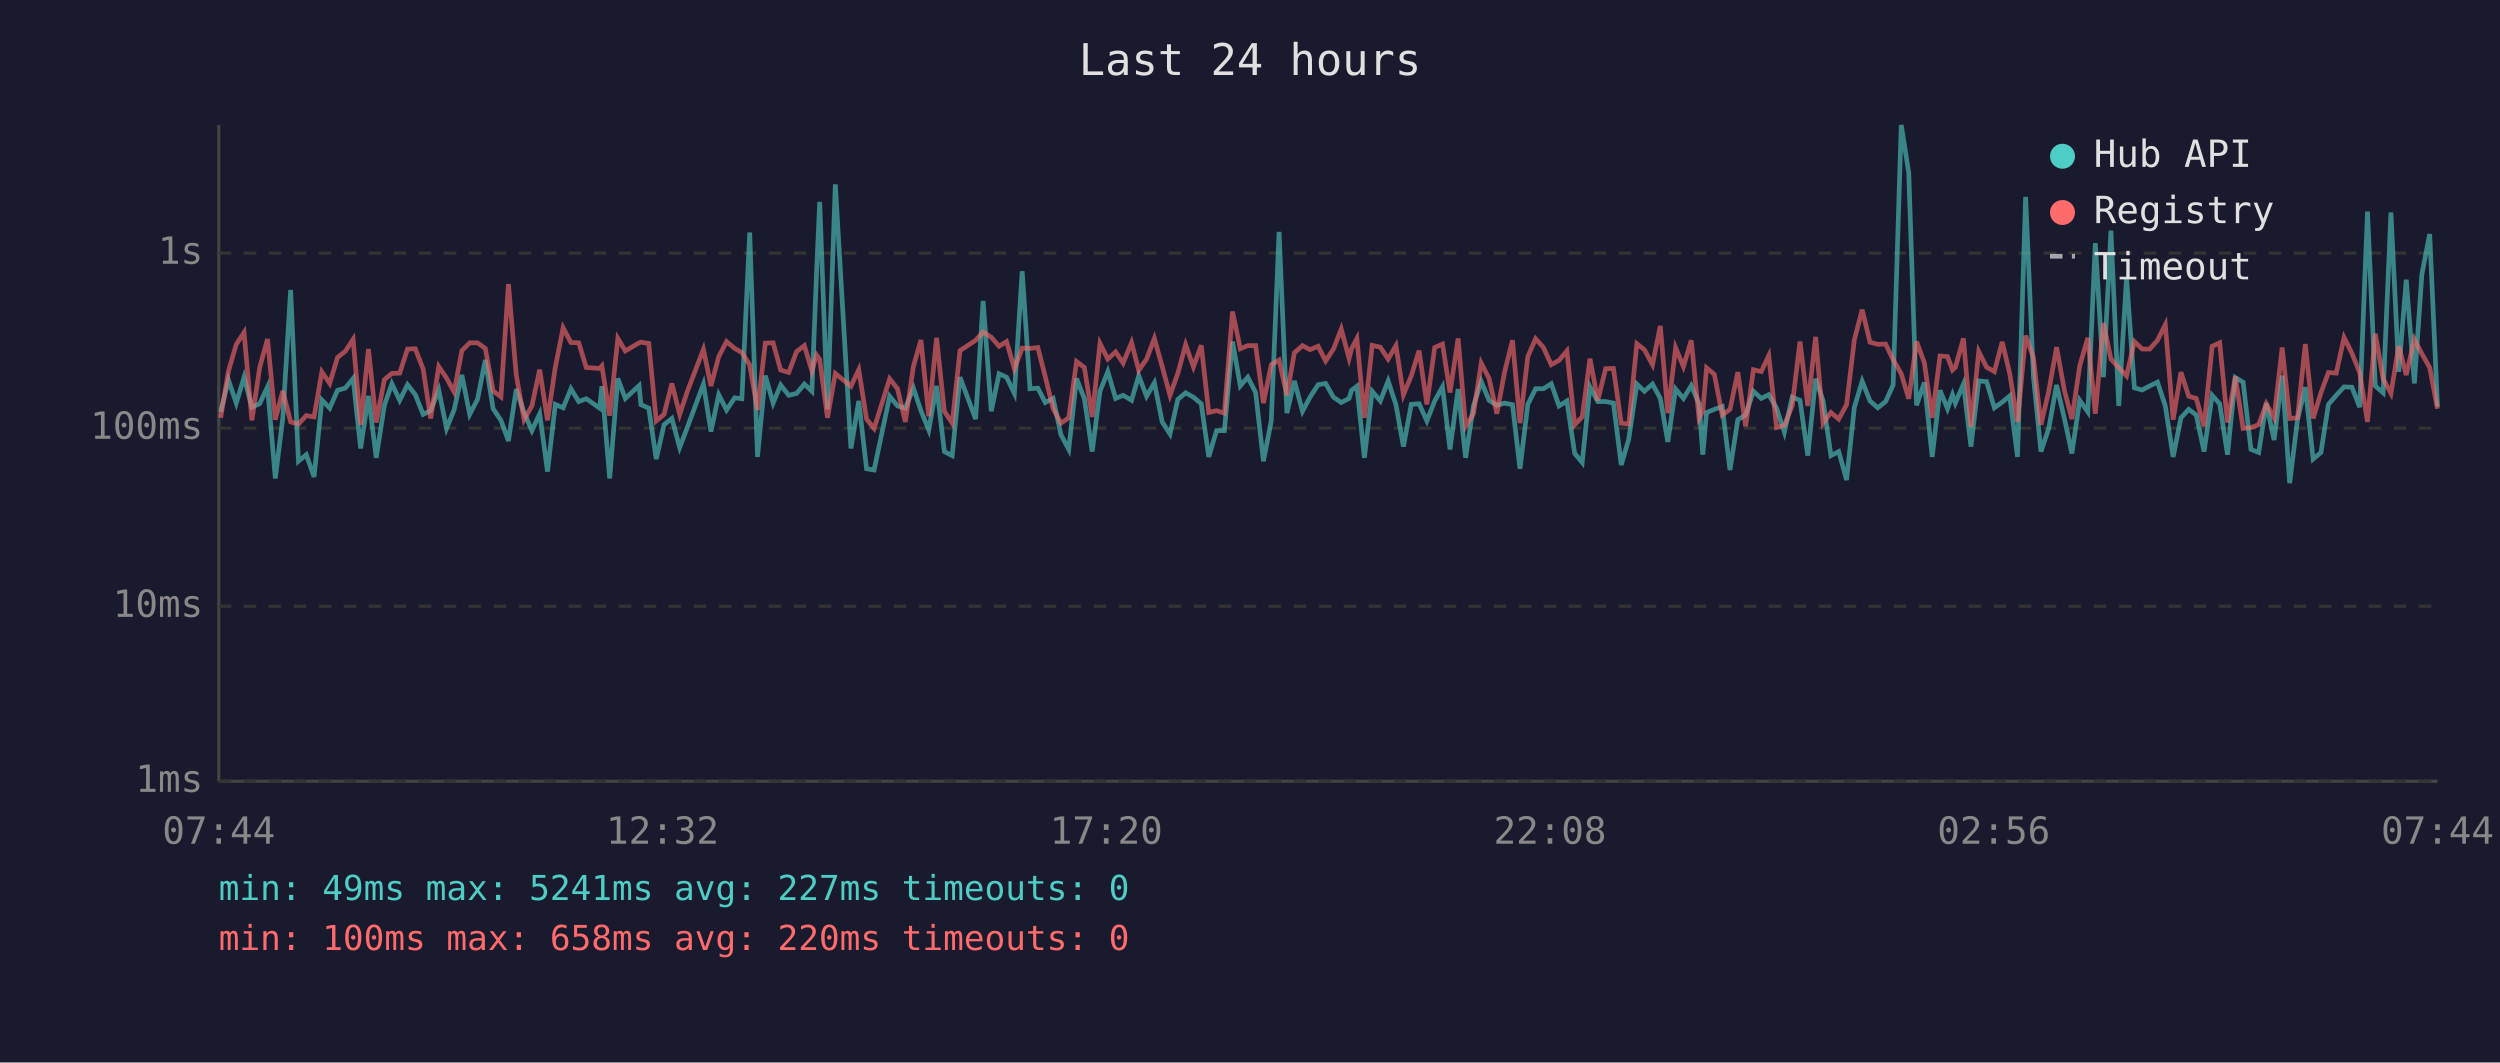
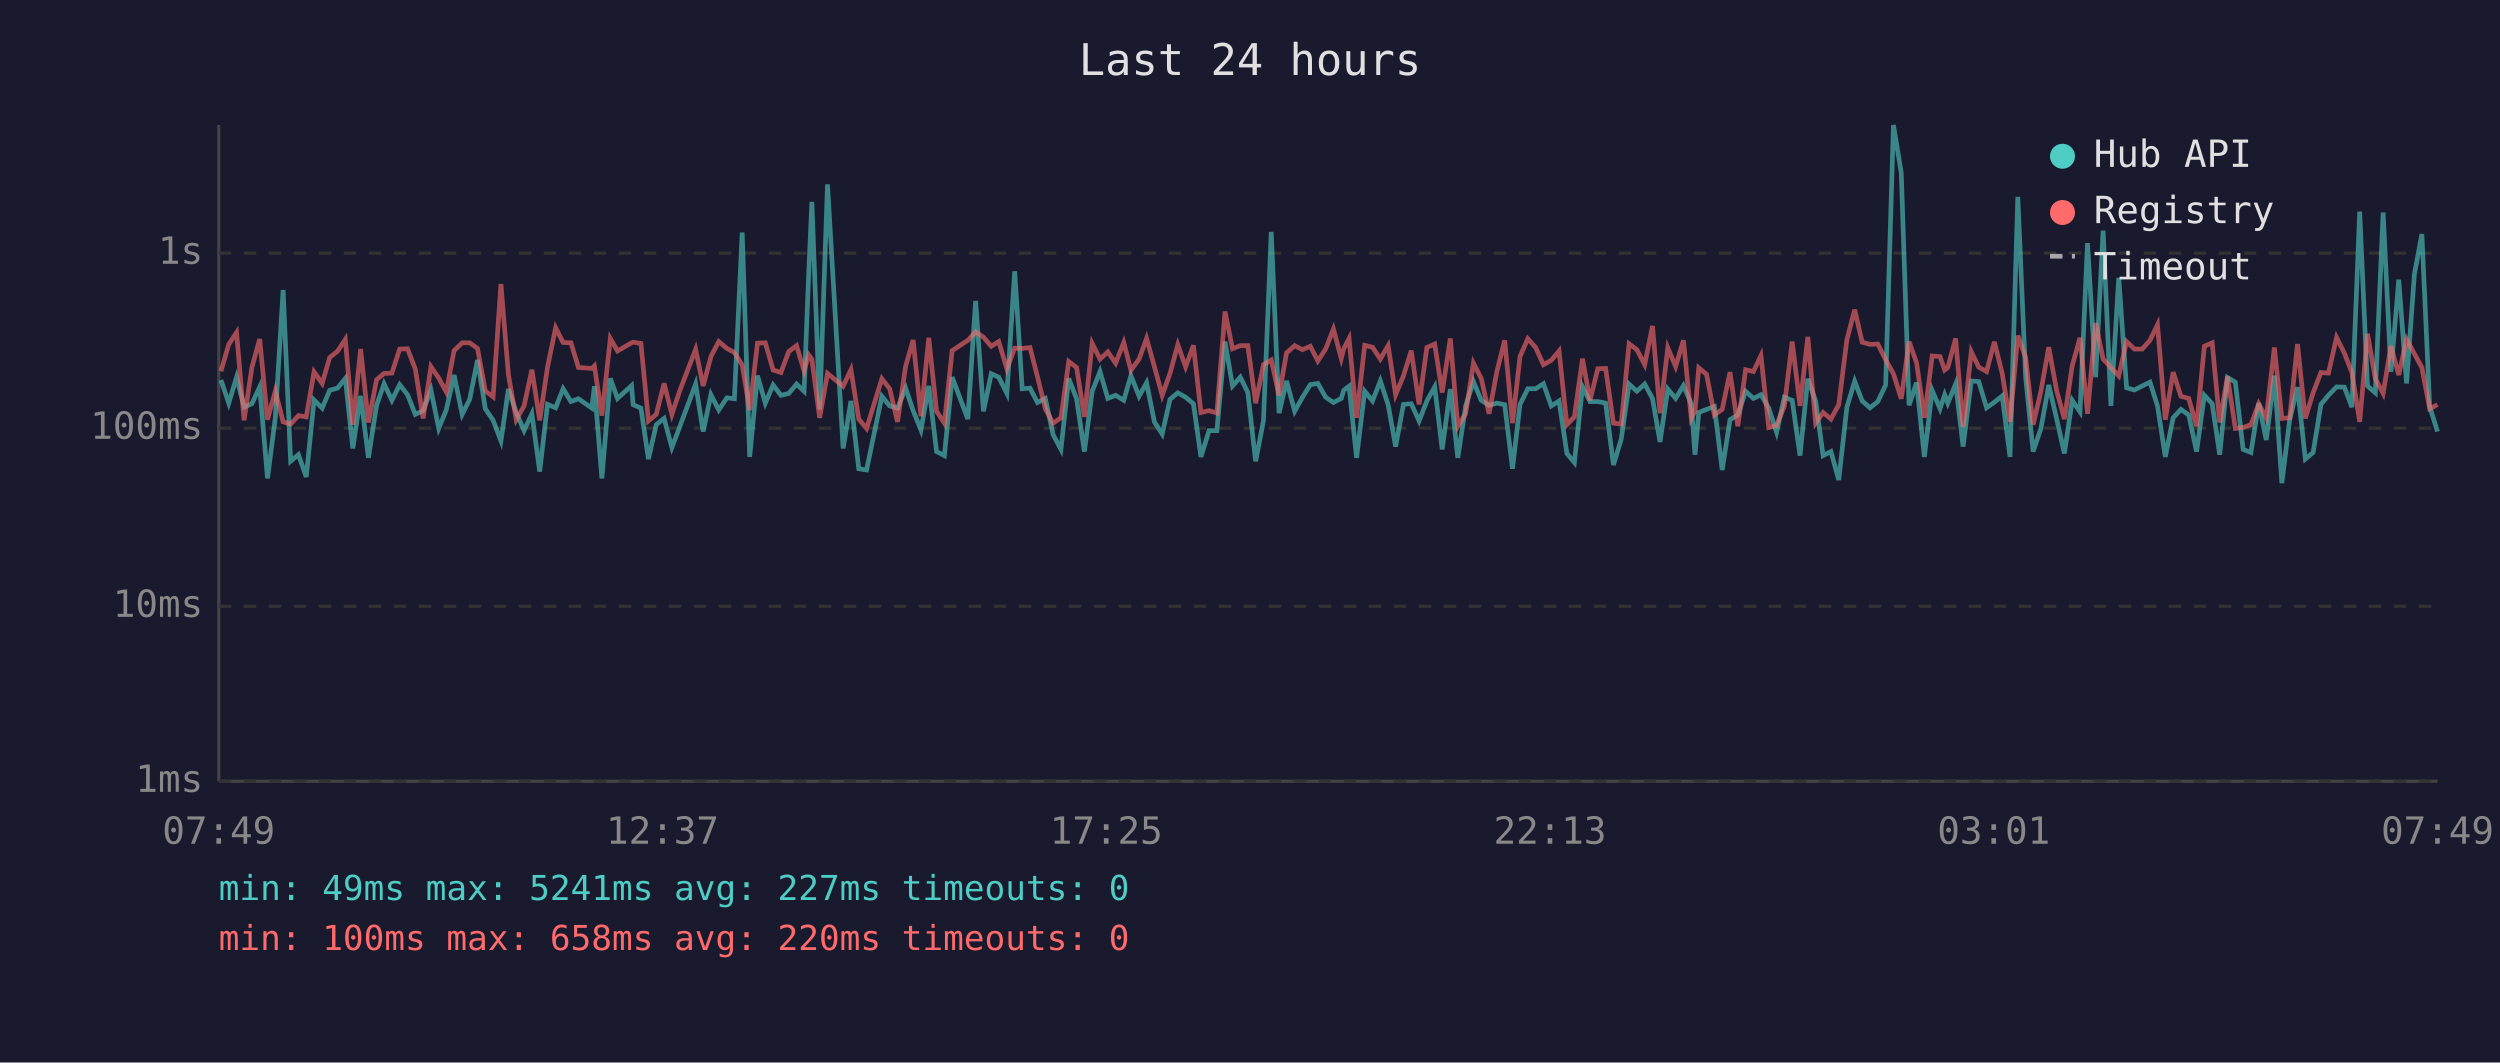
<svg xmlns="http://www.w3.org/2000/svg" viewBox="0 0 800 340" font-family="monospace" font-size="12">
  <rect width="800" height="340" fill="#1a1a2e" />
  <text x="400" y="24" fill="#e0e0e0" font-size="14" text-anchor="middle">Last 24 hours</text>
  <line x1="70" y1="40" x2="70" y2="250" stroke="#444" stroke-width="1" />
  <line x1="70" y1="250" x2="780" y2="250" stroke="#444" stroke-width="1" />
  <line x1="70" y1="250" x2="780" y2="250" stroke="#333" stroke-width="1" stroke-dasharray="4" />
  <text x="65" y="250" fill="#888" text-anchor="end" dominant-baseline="middle">1ms</text>
  <line x1="70" y1="194" x2="780" y2="194" stroke="#333" stroke-width="1" stroke-dasharray="4" />
  <text x="65" y="194" fill="#888" text-anchor="end" dominant-baseline="middle">10ms</text>
  <line x1="70" y1="137" x2="780" y2="137" stroke="#333" stroke-width="1" stroke-dasharray="4" />
  <text x="65" y="137" fill="#888" text-anchor="end" dominant-baseline="middle">100ms</text>
  <line x1="70" y1="81" x2="780" y2="81" stroke="#333" stroke-width="1" stroke-dasharray="4" />
  <text x="65" y="81" fill="#888" text-anchor="end" dominant-baseline="middle">1s</text>
-   <text x="70" y="270" fill="#888" text-anchor="middle">07:44</text>
-   <text x="212" y="270" fill="#888" text-anchor="middle">12:32</text>
-   <text x="354" y="270" fill="#888" text-anchor="middle">17:20</text>
-   <text x="496" y="270" fill="#888" text-anchor="middle">22:08</text>
-   <text x="638" y="270" fill="#888" text-anchor="middle">02:56</text>
-   <text x="780" y="270" fill="#888" text-anchor="middle">07:44</text>
-   <polyline points="70.6,131.8 73.1,121.6 75.6,129.0 78.1,120.7 80.6,130.3 83.1,129.2 85.6,123.8 88.1,153.1 90.5,133.7 93.0,92.8 95.5,147.6 98.0,145.5 100.5,152.6 103.0,128.0 105.5,130.6 108.0,124.9 110.5,124.2 113.0,121.1 115.4,143.5 117.9,126.7 120.4,146.5 123.0,129.7 125.4,122.8 127.9,128.1 130.4,123.1 132.9,126.3 135.4,132.6 137.8,131.4 140.4,124.8 142.9,137.1 145.3,131.2 147.8,120.0 150.3,132.6 152.8,127.8 155.3,115.2 157.8,130.8 160.3,134.5 162.7,141.1 165.2,124.5 167.7,132.0 170.2,137.8 172.7,132.4 175.2,150.9 177.7,129.4 180.2,130.5 182.7,124.4 185.2,128.5 187.6,127.6 191.9,130.6 192.6,123.6 195.1,153.1 197.7,121.1 200.1,127.5 204.5,123.4 205.1,129.5 207.6,130.6 210.0,146.9 212.5,135.9 215.0,133.9 217.5,143.2 220.0,136.6 225.1,122.9 227.5,138.1 230.0,126.3 232.5,131.2 235.1,127.3 237.4,127.6 239.9,74.4 242.4,146.2 244.9,120.2 247.4,129.0 249.8,123.2 252.4,126.5 254.9,125.9 257.4,122.9 259.8,125.2 261.3,87.1 262.3,64.6 264.8,131.0 267.3,59.0 272.3,143.5 274.8,128.3 277.3,150.0 279.7,150.4 284.7,126.8 287.2,129.9 289.7,130.6 292.3,124.2 294.7,131.4 297.2,137.6 299.7,123.5 302.2,144.5 304.7,145.8 307.2,120.7 312.2,134.1 314.6,96.3 317.2,131.6 319.7,119.6 322.1,120.7 324.6,125.9 327.1,86.8 329.6,124.4 332.1,124.2 334.5,128.8 337.0,127.5 339.5,139.1 342.0,143.8 344.5,121.1 347.0,127.6 349.5,144.5 352.0,125.2 354.5,118.9 357.0,127.5 359.4,126.5 362.1,128.1 364.4,120.2 366.9,126.8 369.4,122.5 371.9,135.0 374.4,138.9 376.9,127.8 379.4,125.7 381.9,127.1 384.4,129.2 386.8,146.2 389.3,137.8 391.8,137.8 394.4,109.3 396.9,123.5 399.3,120.7 401.8,125.6 404.3,147.6 406.8,134.7 409.3,74.2 411.8,132.2 414.2,121.9 416.8,131.6 419.2,127.1 421.8,123.1 424.2,122.7 426.7,127.1 429.2,128.8 431.7,127.5 432.5,124.9 434.2,123.6 436.6,146.5 439.1,125.2 441.7,128.3 444.2,121.9 446.7,129.5 449.1,142.9 451.6,129.4 454.1,129.2 456.6,134.7 459.1,128.3 461.6,123.8 464.0,143.8 466.6,124.5 469.0,146.5 471.5,129.9 474.0,122.1 476.5,128.1 479.0,129.7 481.5,129.0 484.0,129.5 486.4,150.0 488.9,129.4 491.4,124.4 493.9,124.4 496.4,122.8 498.9,129.9 501.4,128.3 503.9,145.1 506.3,148.0 508.8,123.8 511.3,128.5 513.8,128.5 516.3,129.0 518.8,148.8 521.2,140.5 523.8,122.9 526.2,125.2 528.8,122.9 531.3,127.5 533.7,141.4 536.2,124.5 538.7,127.5 541.2,123.4 543.7,129.2 544.9,145.5 546.1,132.0 548.6,131.0 551.1,130.1 553.6,150.4 556.1,134.3 558.6,132.8 561.1,125.2 563.6,127.5 566.0,126.3 568.5,130.6 571.0,138.3 573.5,127.1 576.0,128.1 578.5,145.8 581.0,121.2 583.4,128.3 585.9,145.8 588.4,144.5 590.9,153.6 593.4,130.3 595.9,122.0 598.4,128.3 600.9,130.5 603.4,128.5 605.8,123.2 608.4,40.0 610.8,55.3 613.3,129.7 615.8,122.4 618.3,146.2 620.8,124.9 623.2,130.8 624.8,126.3 625.7,129.0 628.3,122.9 630.7,142.9 633.2,121.9 635.7,122.1 638.2,130.5 640.7,128.7 643.1,126.7 645.6,146.2 648.2,63.0 650.7,120.6 653.1,144.5 655.6,137.1 658.1,123.2 660.6,133.9 663.0,145.1 665.5,128.1 668.1,131.8 670.5,77.8 673.1,120.7 675.5,73.8 678.0,129.9 680.5,88.9 683.0,124.1 685.5,124.8 687.9,123.5 690.4,122.3 692.9,129.9 695.4,146.2 697.9,133.7 700.4,131.0 702.8,132.8 705.3,144.5 707.9,126.5 710.3,129.2 712.8,145.5 715.3,120.8 717.8,122.3 720.3,143.8 722.8,144.8 725.2,129.0 727.7,140.8 730.3,120.2 732.7,154.6 735.2,134.3 737.7,123.9 740.2,146.9 742.7,144.8 745.1,129.4 747.6,126.5 750.1,123.8 752.6,123.9 755.1,130.3 757.6,67.7 760.1,123.5 762.6,125.7 765.1,68.0 767.6,119.0 770.0,89.5 772.6,122.7 775.0,87.8 777.5,74.9 780.0,130.1" fill="none" stroke="#4ecdc4" stroke-width="1.5" opacity="0.6" />
-   <polyline points="70.6,133.7 73.1,118.8 75.6,110.2 78.1,106.4 80.6,134.5 83.1,117.6 85.6,108.5 88.1,134.3 90.5,125.1 93.0,135.0 95.5,135.7 98.0,133.0 100.5,133.4 103.0,119.0 105.5,122.7 108.0,114.4 110.5,112.4 113.0,108.6 115.4,135.9 117.9,111.7 120.4,135.2 123.0,121.5 125.4,119.5 127.9,119.4 130.4,111.7 132.9,111.6 135.4,118.1 137.8,133.9 140.4,117.3 142.9,121.0 145.3,125.4 147.8,112.2 150.3,109.7 152.8,109.7 155.3,111.5 157.8,125.1 160.3,127.0 162.7,90.9 165.2,120.0 167.7,134.3 170.2,129.9 172.7,118.3 175.2,134.5 177.7,117.5 180.2,104.9 182.7,109.6 185.2,109.7 187.6,117.6 191.9,117.9 192.6,117.1 195.1,133.0 197.7,108.3 200.1,112.3 204.5,109.7 205.1,109.5 207.6,109.9 210.0,134.7 212.5,132.6 215.0,122.7 217.5,132.6 220.0,125.1 225.1,111.8 227.5,123.5 230.0,114.1 232.5,109.3 235.1,111.5 237.4,112.8 239.9,116.8 242.4,131.2 244.9,109.8 247.4,109.7 249.8,118.4 252.4,119.2 254.9,112.5 257.4,110.6 259.8,118.7 261.3,113.6 262.3,115.0 264.8,133.7 267.3,119.5 272.3,123.6 274.8,118.3 277.3,134.1 279.7,137.1 284.7,121.2 287.2,124.4 289.7,135.0 292.3,117.2 294.7,108.8 297.2,133.2 299.7,108.1 302.2,131.6 304.7,135.4 307.2,112.2 312.2,108.9 314.6,106.2 317.2,107.9 319.7,110.8 322.1,109.3 324.6,118.0 327.1,111.4 329.6,111.5 332.1,111.2 334.5,120.6 337.0,130.8 339.5,135.4 342.0,133.7 344.5,115.7 347.0,117.6 349.5,133.4 352.0,109.9 354.5,114.9 357.0,112.6 359.4,116.2 362.1,109.6 364.4,118.5 366.9,114.9 369.4,108.3 371.9,117.3 374.4,126.5 376.9,119.5 379.4,110.3 381.9,117.4 384.4,110.5 386.8,132.0 389.3,131.4 391.8,132.2 394.4,99.7 396.9,111.6 399.3,110.6 401.8,110.6 404.3,129.0 406.8,116.7 409.3,115.2 411.8,126.5 414.2,112.9 416.8,110.6 419.2,111.9 421.8,110.8 424.2,115.5 426.7,111.7 429.2,105.3 431.7,114.7 432.5,111.6 434.2,108.3 436.6,133.7 439.1,110.5 441.7,111.1 444.2,114.9 446.7,110.6 449.1,126.3 451.6,120.3 454.1,112.2 456.6,129.4 459.1,111.2 461.6,110.1 464.0,125.6 466.6,108.3 469.0,136.4 471.5,132.4 474.0,116.2 476.5,121.1 479.0,132.4 481.5,118.9 484.0,108.9 486.4,135.4 488.9,114.1 491.4,108.4 493.9,111.2 496.4,116.7 498.9,115.3 501.4,112.3 503.9,135.9 506.3,133.4 508.8,114.8 511.3,128.1 513.8,118.0 516.3,117.9 518.8,135.4 521.2,135.7 523.8,110.0 526.2,111.9 528.8,116.7 531.3,104.3 533.7,132.2 536.2,111.3 538.7,117.3 541.2,108.9 543.7,133.9 544.9,131.6 546.1,117.7 548.6,119.8 551.1,132.8 553.6,131.0 556.1,119.1 558.6,136.4 561.1,118.3 563.6,118.9 566.0,113.8 568.5,136.8 571.0,136.1 573.5,129.9 576.0,109.3 578.5,129.9 581.0,107.8 583.4,135.4 585.9,132.0 588.4,134.1 590.9,129.5 593.4,108.7 595.9,99.1 598.4,109.5 600.9,110.2 603.4,110.1 605.8,115.1 608.4,119.6 610.8,127.6 613.3,109.3 615.8,116.1 618.3,133.7 620.8,113.9 623.2,114.1 624.8,118.4 625.7,117.6 628.3,108.3 630.7,136.6 633.2,112.5 635.7,117.5 638.2,118.9 640.7,109.4 643.1,119.5 645.6,135.0 648.2,107.4 650.7,114.4 653.1,135.9 655.6,125.2 658.1,111.1 660.6,124.9 663.0,134.1 665.5,117.1 668.1,108.1 670.5,132.4 673.1,103.4 675.5,114.9 678.0,117.6 680.5,120.3 683.0,109.3 685.5,111.7 687.9,111.7 690.4,108.9 692.9,103.9 695.4,134.3 697.9,119.1 700.4,126.8 702.8,127.5 705.3,136.4 707.9,110.8 710.3,109.7 712.8,135.2 715.3,120.5 717.8,137.1 720.3,136.8 722.8,135.9 725.2,129.2 727.7,133.7 730.3,111.2 732.7,133.9 735.2,133.7 737.7,110.1 740.2,133.9 742.7,125.7 745.1,119.2 747.6,119.4 750.1,108.0 752.6,113.0 755.1,119.2 757.6,135.0 760.1,106.8 762.6,121.2 765.1,125.9 767.6,110.7 770.0,120.0 772.6,108.6 775.0,113.2 777.5,117.6 780.0,130.8" fill="none" stroke="#ff6b6b" stroke-width="1.5" opacity="0.6" />
+   <text x="70" y="270" fill="#888" text-anchor="middle">07:49</text>
+   <text x="212" y="270" fill="#888" text-anchor="middle">12:37</text>
+   <text x="354" y="270" fill="#888" text-anchor="middle">17:25</text>
+   <text x="496" y="270" fill="#888" text-anchor="middle">22:13</text>
+   <text x="638" y="270" fill="#888" text-anchor="middle">03:01</text>
+   <text x="780" y="270" fill="#888" text-anchor="middle">07:49</text>
+   <polyline points="70.7,121.6 73.2,129.0 75.7,120.7 78.1,130.3 80.6,129.2 83.1,123.8 85.6,153.1 88.1,133.7 90.6,92.8 93.0,147.6 95.5,145.5 98.0,152.6 100.5,128.0 103.1,130.6 105.5,124.9 108.0,124.2 110.5,121.1 112.9,143.5 115.4,126.7 117.9,146.5 120.5,129.7 122.9,122.8 125.4,128.1 127.9,123.1 130.4,126.3 132.9,132.6 135.4,131.4 137.9,124.8 140.4,137.1 142.8,131.2 145.3,120.0 147.9,132.6 150.3,127.8 152.8,115.2 155.3,130.8 157.8,134.5 160.3,141.1 162.7,124.5 165.2,132.0 167.7,137.8 170.2,132.4 172.7,150.9 175.2,129.4 177.8,130.5 180.2,124.4 182.7,128.5 185.1,127.6 189.4,130.6 190.2,123.6 192.6,153.1 195.3,121.1 197.6,127.5 202.1,123.4 202.6,129.5 205.1,130.6 207.5,146.9 210.0,135.9 212.5,133.9 215.0,143.2 217.5,136.6 222.6,122.9 225.0,138.1 227.5,126.3 230.0,131.2 232.6,127.3 235.0,127.6 237.5,74.4 239.9,146.2 242.4,120.2 244.9,129.0 247.4,123.2 249.9,126.5 252.4,125.9 254.9,122.9 257.3,125.2 258.8,87.1 259.8,64.6 262.3,131.0 264.8,59.0 269.8,143.5 272.3,128.3 274.8,150.0 277.3,150.4 282.2,126.8 284.7,129.9 287.2,130.6 289.8,124.2 292.2,131.4 294.7,137.6 297.2,123.5 299.7,144.5 302.2,145.8 304.7,120.7 309.7,134.1 312.2,96.3 314.7,131.6 317.2,119.6 319.6,120.7 322.2,125.9 324.7,86.8 327.1,124.4 329.6,124.2 332.0,128.8 334.5,127.5 337.0,139.1 339.5,143.8 342.0,121.1 344.5,127.6 347.0,144.5 349.5,125.2 352.0,118.9 354.5,127.5 357.0,126.5 359.6,128.1 361.9,120.2 364.5,126.8 366.9,122.5 369.4,135.0 371.9,138.9 374.4,127.8 376.9,125.7 379.4,127.1 381.9,129.2 384.3,146.2 386.9,137.8 389.4,137.8 392.0,109.3 394.4,123.5 396.9,120.7 399.3,125.6 401.8,147.6 404.3,134.7 406.8,74.2 409.3,132.2 411.7,121.9 414.3,131.6 416.8,127.1 419.3,123.1 421.7,122.7 424.2,127.1 426.7,128.8 429.2,127.5 430.0,124.9 431.7,123.6 434.1,146.5 436.7,125.2 439.2,128.3 441.7,121.9 444.2,129.5 446.6,142.9 449.1,129.4 451.6,129.2 454.1,134.7 456.6,128.3 459.1,123.8 461.5,143.8 464.1,124.5 466.5,146.5 469.0,129.9 471.5,122.1 474.0,128.1 476.5,129.7 479.0,129.0 481.5,129.5 484.0,150.0 486.4,129.4 488.9,124.4 491.4,124.4 493.9,122.8 496.4,129.9 498.9,128.3 501.4,145.1 503.8,148.0 506.4,123.8 508.8,128.5 511.3,128.5 513.8,129.0 516.3,148.8 518.8,140.5 521.3,122.9 523.8,125.2 526.3,122.9 528.8,127.5 531.2,141.4 533.7,124.5 536.2,127.5 538.7,123.4 541.2,129.2 542.4,145.5 543.6,132.0 546.1,131.0 548.6,130.1 551.1,150.4 553.6,134.3 556.1,132.8 558.6,125.2 561.1,127.5 563.5,126.3 566.0,130.6 568.5,138.3 571.0,127.1 573.5,128.1 576.0,145.8 578.5,121.2 581.0,128.3 583.4,145.8 585.9,144.5 588.4,153.6 591.0,130.3 593.5,122.0 595.9,128.3 598.4,130.5 600.9,128.5 603.4,123.2 605.9,40.0 608.4,55.3 610.9,129.7 613.3,122.4 615.8,146.2 618.3,124.9 620.8,130.8 622.3,126.3 623.3,129.0 625.8,122.9 628.2,142.9 630.8,121.9 633.2,122.1 635.7,130.5 638.2,128.7 640.7,126.7 643.2,146.2 645.7,63.0 648.2,120.6 650.6,144.5 653.1,137.1 655.6,123.2 658.1,133.9 660.6,145.1 663.1,128.1 665.6,131.8 668.0,77.8 670.6,120.7 673.0,73.8 675.5,129.9 678.0,88.9 680.5,124.1 683.0,124.8 685.5,123.5 688.0,122.3 690.4,129.9 692.9,146.2 695.4,133.7 697.9,131.0 700.4,132.8 702.9,144.5 705.4,126.5 707.9,129.2 710.3,145.5 712.8,120.8 715.3,122.3 717.8,143.8 720.3,144.8 722.8,129.0 725.2,140.8 727.8,120.2 730.2,154.6 732.7,134.3 735.2,123.9 737.7,146.9 740.2,144.8 742.7,129.4 745.1,126.5 747.7,123.8 750.2,123.9 752.6,130.3 755.1,67.7 757.6,123.5 760.1,125.7 762.6,68.0 765.1,119.0 767.6,89.5 770.1,122.7 772.6,87.8 775.0,74.9 777.5,130.1 780.0,138.1" fill="none" stroke="#4ecdc4" stroke-width="1.5" opacity="0.6" />
+   <polyline points="70.7,118.8 73.2,110.2 75.7,106.4 78.1,134.5 80.6,117.6 83.1,108.5 85.6,134.3 88.1,125.1 90.6,135.0 93.0,135.7 95.5,133.0 98.0,133.4 100.5,119.0 103.1,122.7 105.5,114.4 108.0,112.4 110.5,108.6 112.9,135.9 115.4,111.7 117.9,135.2 120.5,121.5 122.9,119.5 125.4,119.4 127.9,111.7 130.4,111.6 132.9,118.1 135.4,133.9 137.9,117.3 140.4,121.0 142.8,125.4 145.3,112.2 147.9,109.7 150.3,109.7 152.8,111.5 155.3,125.1 157.8,127.0 160.3,90.9 162.7,120.0 165.2,134.3 167.7,129.9 170.2,118.3 172.7,134.5 175.2,117.5 177.8,104.9 180.2,109.6 182.7,109.7 185.1,117.6 189.4,117.9 190.2,117.1 192.6,133.0 195.3,108.3 197.6,112.3 202.1,109.7 202.6,109.5 205.1,109.9 207.5,134.7 210.0,132.6 212.5,122.7 215.0,132.6 217.5,125.1 222.6,111.8 225.0,123.5 227.5,114.1 230.0,109.3 232.6,111.5 235.0,112.8 237.5,116.8 239.9,131.2 242.4,109.8 244.9,109.7 247.4,118.4 249.9,119.2 252.4,112.5 254.9,110.6 257.3,118.7 258.8,113.6 259.8,115.0 262.3,133.7 264.8,119.5 269.8,123.6 272.3,118.3 274.8,134.1 277.3,137.1 282.2,121.2 284.7,124.4 287.2,135.0 289.8,117.2 292.2,108.8 294.7,133.2 297.2,108.1 299.7,131.6 302.2,135.4 304.7,112.2 309.7,108.9 312.2,106.2 314.7,107.9 317.2,110.8 319.6,109.3 322.2,118.0 324.7,111.4 327.1,111.5 329.6,111.2 332.0,120.6 334.5,130.8 337.0,135.4 339.5,133.7 342.0,115.7 344.5,117.6 347.0,133.4 349.5,109.9 352.0,114.9 354.5,112.6 357.0,116.2 359.6,109.6 361.9,118.5 364.5,114.9 366.9,108.3 369.4,117.3 371.9,126.5 374.4,119.5 376.9,110.3 379.4,117.4 381.9,110.5 384.3,132.0 386.9,131.4 389.4,132.2 392.0,99.7 394.4,111.6 396.9,110.6 399.3,110.6 401.8,129.0 404.3,116.7 406.8,115.2 409.3,126.5 411.7,112.9 414.3,110.6 416.8,111.9 419.3,110.8 421.7,115.5 424.2,111.7 426.7,105.3 429.2,114.7 430.0,111.6 431.7,108.3 434.1,133.7 436.7,110.5 439.2,111.1 441.7,114.9 444.2,110.6 446.6,126.3 449.1,120.3 451.6,112.2 454.1,129.4 456.6,111.2 459.1,110.1 461.5,125.6 464.1,108.3 466.5,136.4 469.0,132.4 471.5,116.2 474.0,121.1 476.5,132.4 479.0,118.9 481.5,108.9 484.0,135.4 486.4,114.1 488.9,108.4 491.4,111.2 493.9,116.7 496.4,115.3 498.9,112.3 501.4,135.9 503.8,133.4 506.4,114.8 508.8,128.1 511.3,118.0 513.8,117.9 516.3,135.4 518.8,135.7 521.3,110.0 523.8,111.9 526.3,116.7 528.8,104.3 531.2,132.2 533.7,111.3 536.2,117.3 538.7,108.9 541.2,133.9 542.4,131.6 543.6,117.7 546.1,119.8 548.6,132.8 551.1,131.0 553.6,119.1 556.1,136.4 558.6,118.3 561.1,118.9 563.5,113.8 566.0,136.8 568.5,136.1 571.0,129.9 573.5,109.3 576.0,129.9 578.5,107.8 581.0,135.4 583.4,132.0 585.9,134.1 588.4,129.5 591.0,108.7 593.5,99.1 595.9,109.5 598.4,110.2 600.9,110.1 603.4,115.1 605.9,119.6 608.4,127.6 610.9,109.3 613.3,116.1 615.8,133.7 618.3,113.9 620.8,114.1 622.3,118.4 623.3,117.6 625.8,108.3 628.2,136.6 630.8,112.5 633.2,117.5 635.7,118.9 638.2,109.4 640.7,119.5 643.2,135.0 645.7,107.4 648.2,114.4 650.6,135.9 653.1,125.2 655.6,111.1 658.1,124.9 660.6,134.1 663.1,117.1 665.6,108.1 668.0,132.4 670.6,103.4 673.0,114.9 675.5,117.6 678.0,120.3 680.5,109.3 683.0,111.7 685.5,111.7 688.0,108.9 690.4,103.9 692.9,134.3 695.4,119.1 697.9,126.8 700.4,127.5 702.9,136.4 705.4,110.8 707.9,109.7 710.3,135.2 712.8,120.5 715.3,137.1 717.8,136.8 720.3,135.9 722.8,129.2 725.2,133.7 727.8,111.2 730.2,133.9 732.7,133.7 735.2,110.1 737.7,133.9 740.2,125.7 742.7,119.2 745.1,119.4 747.7,108.0 750.2,113.0 752.6,119.2 755.1,135.0 757.6,106.8 760.1,121.2 762.6,125.9 765.1,110.7 767.6,120.0 770.1,108.6 772.6,113.2 775.0,117.6 777.5,130.8 780.0,129.5" fill="none" stroke="#ff6b6b" stroke-width="1.5" opacity="0.6" />
  <circle cx="660" cy="50" r="4" fill="#4ecdc4" />
  <text x="670" y="50" fill="#e0e0e0" dominant-baseline="middle">Hub API</text>
  <circle cx="660" cy="68" r="4" fill="#ff6b6b" />
  <text x="670" y="68" fill="#e0e0e0" dominant-baseline="middle">Registry</text>
  <line x1="656" y1="82" x2="664" y2="82" stroke="#e0e0e0" stroke-width="1.5" stroke-dasharray="4,3" opacity="0.7" />
  <text x="670" y="86" fill="#e0e0e0" dominant-baseline="middle">Timeout</text>
  <text x="70" y="288" fill="#4ecdc4" font-size="11">min: 49ms  max: 5241ms  avg: 227ms  timeouts: 0</text>
  <text x="70" y="304" fill="#ff6b6b" font-size="11">min: 100ms  max: 658ms  avg: 220ms  timeouts: 0</text>
</svg>
